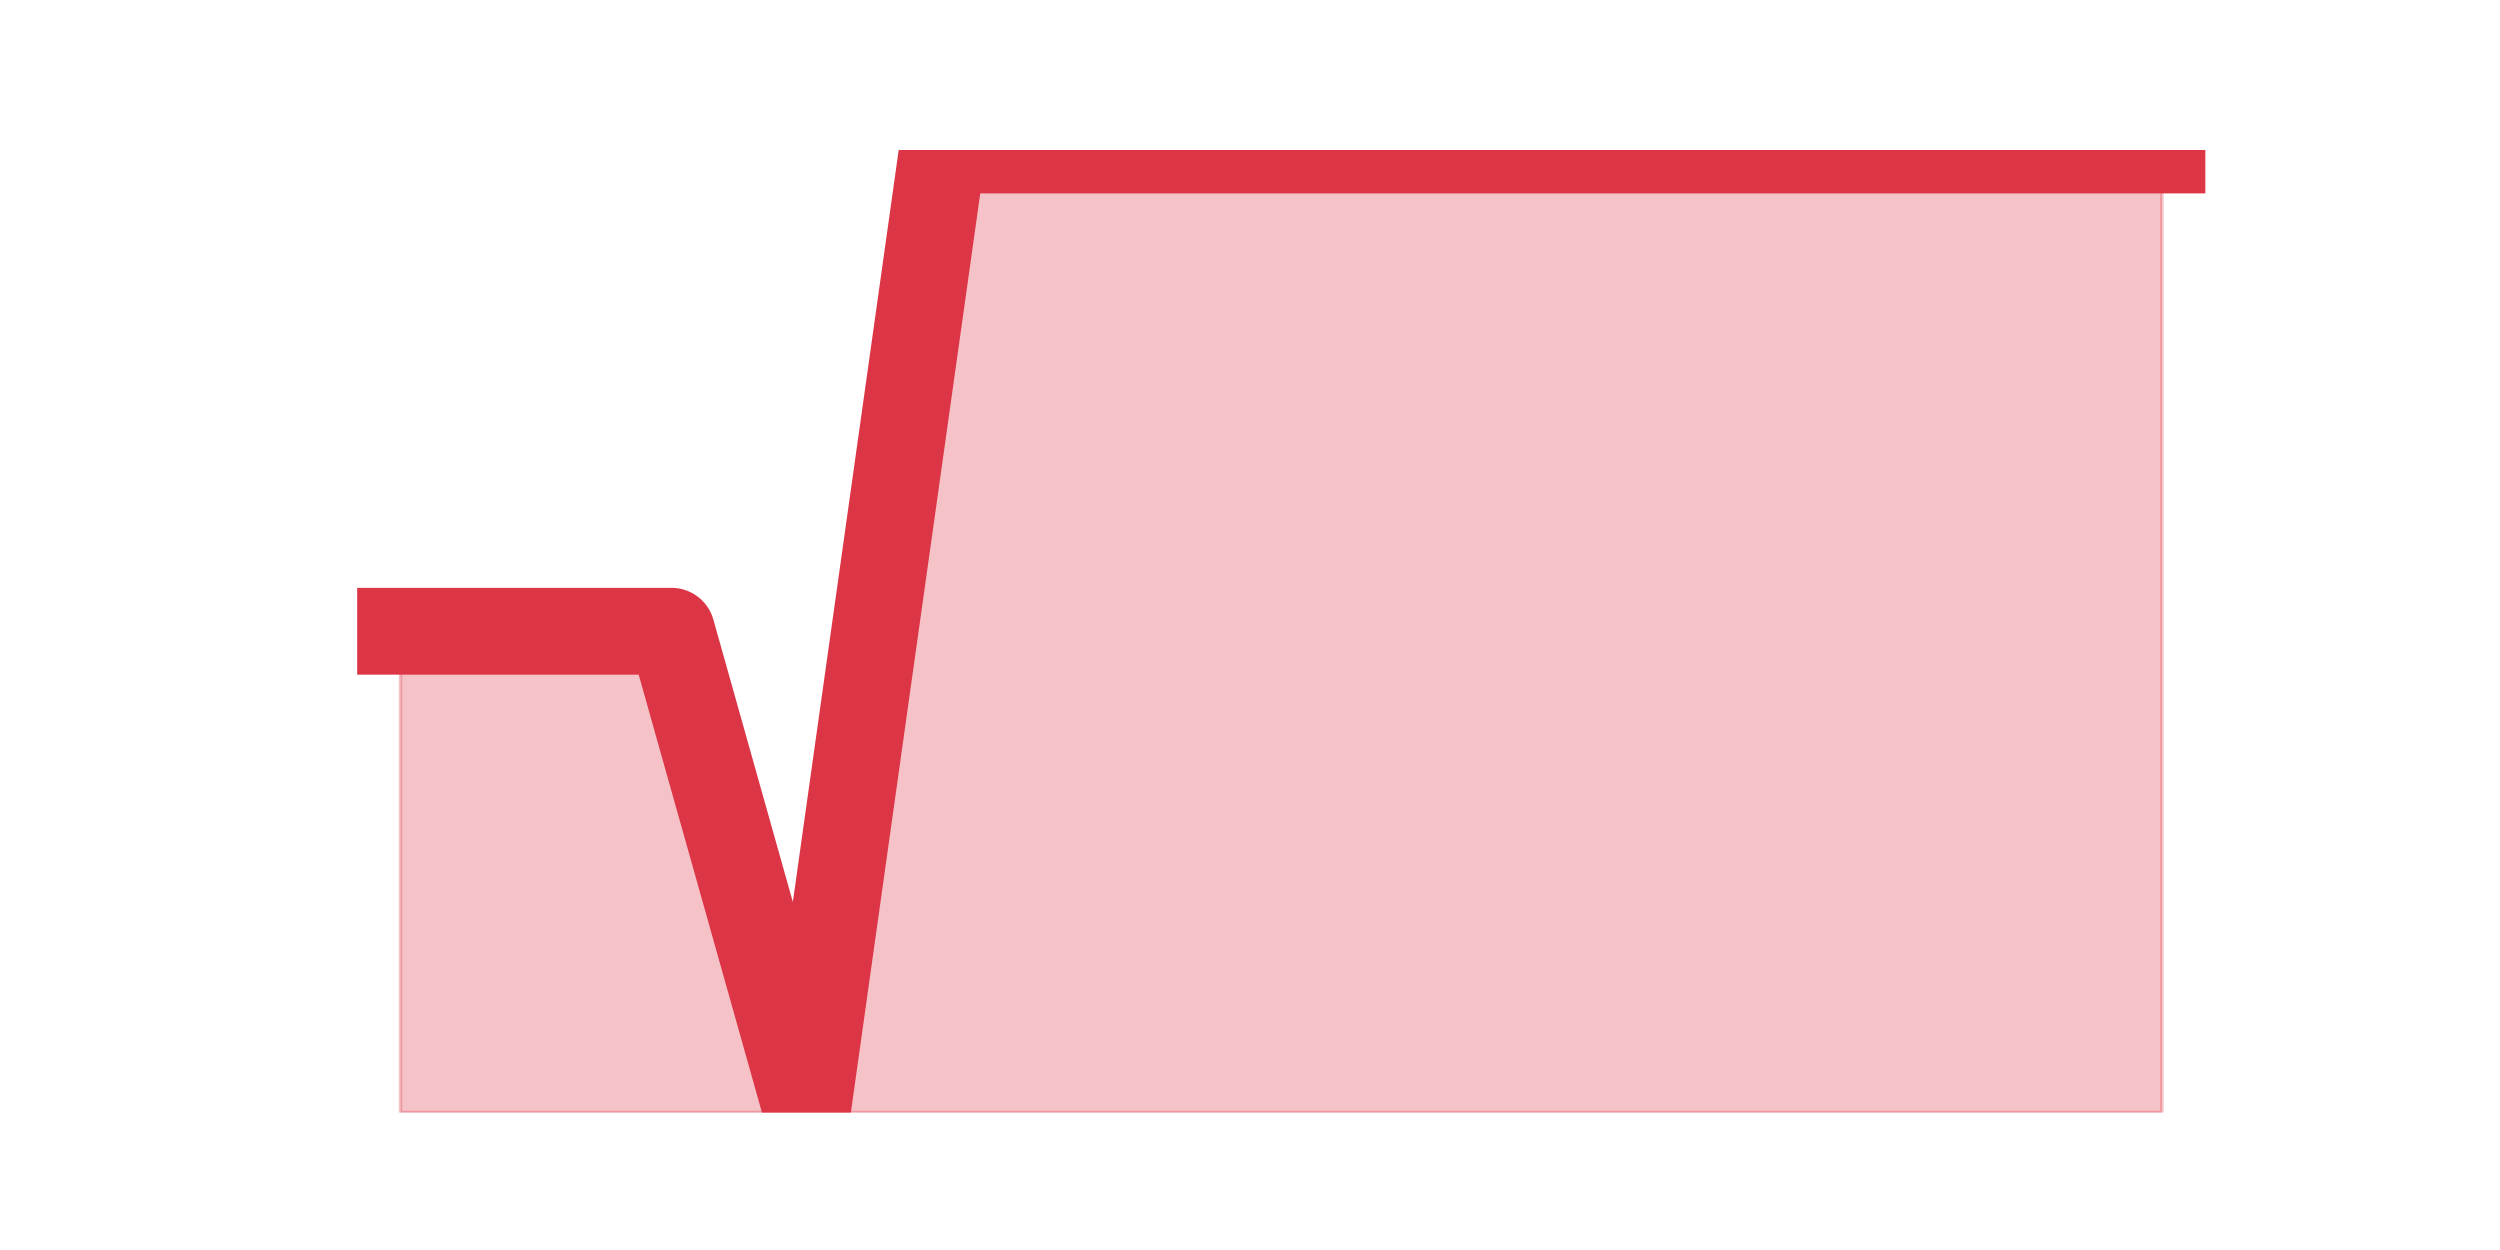
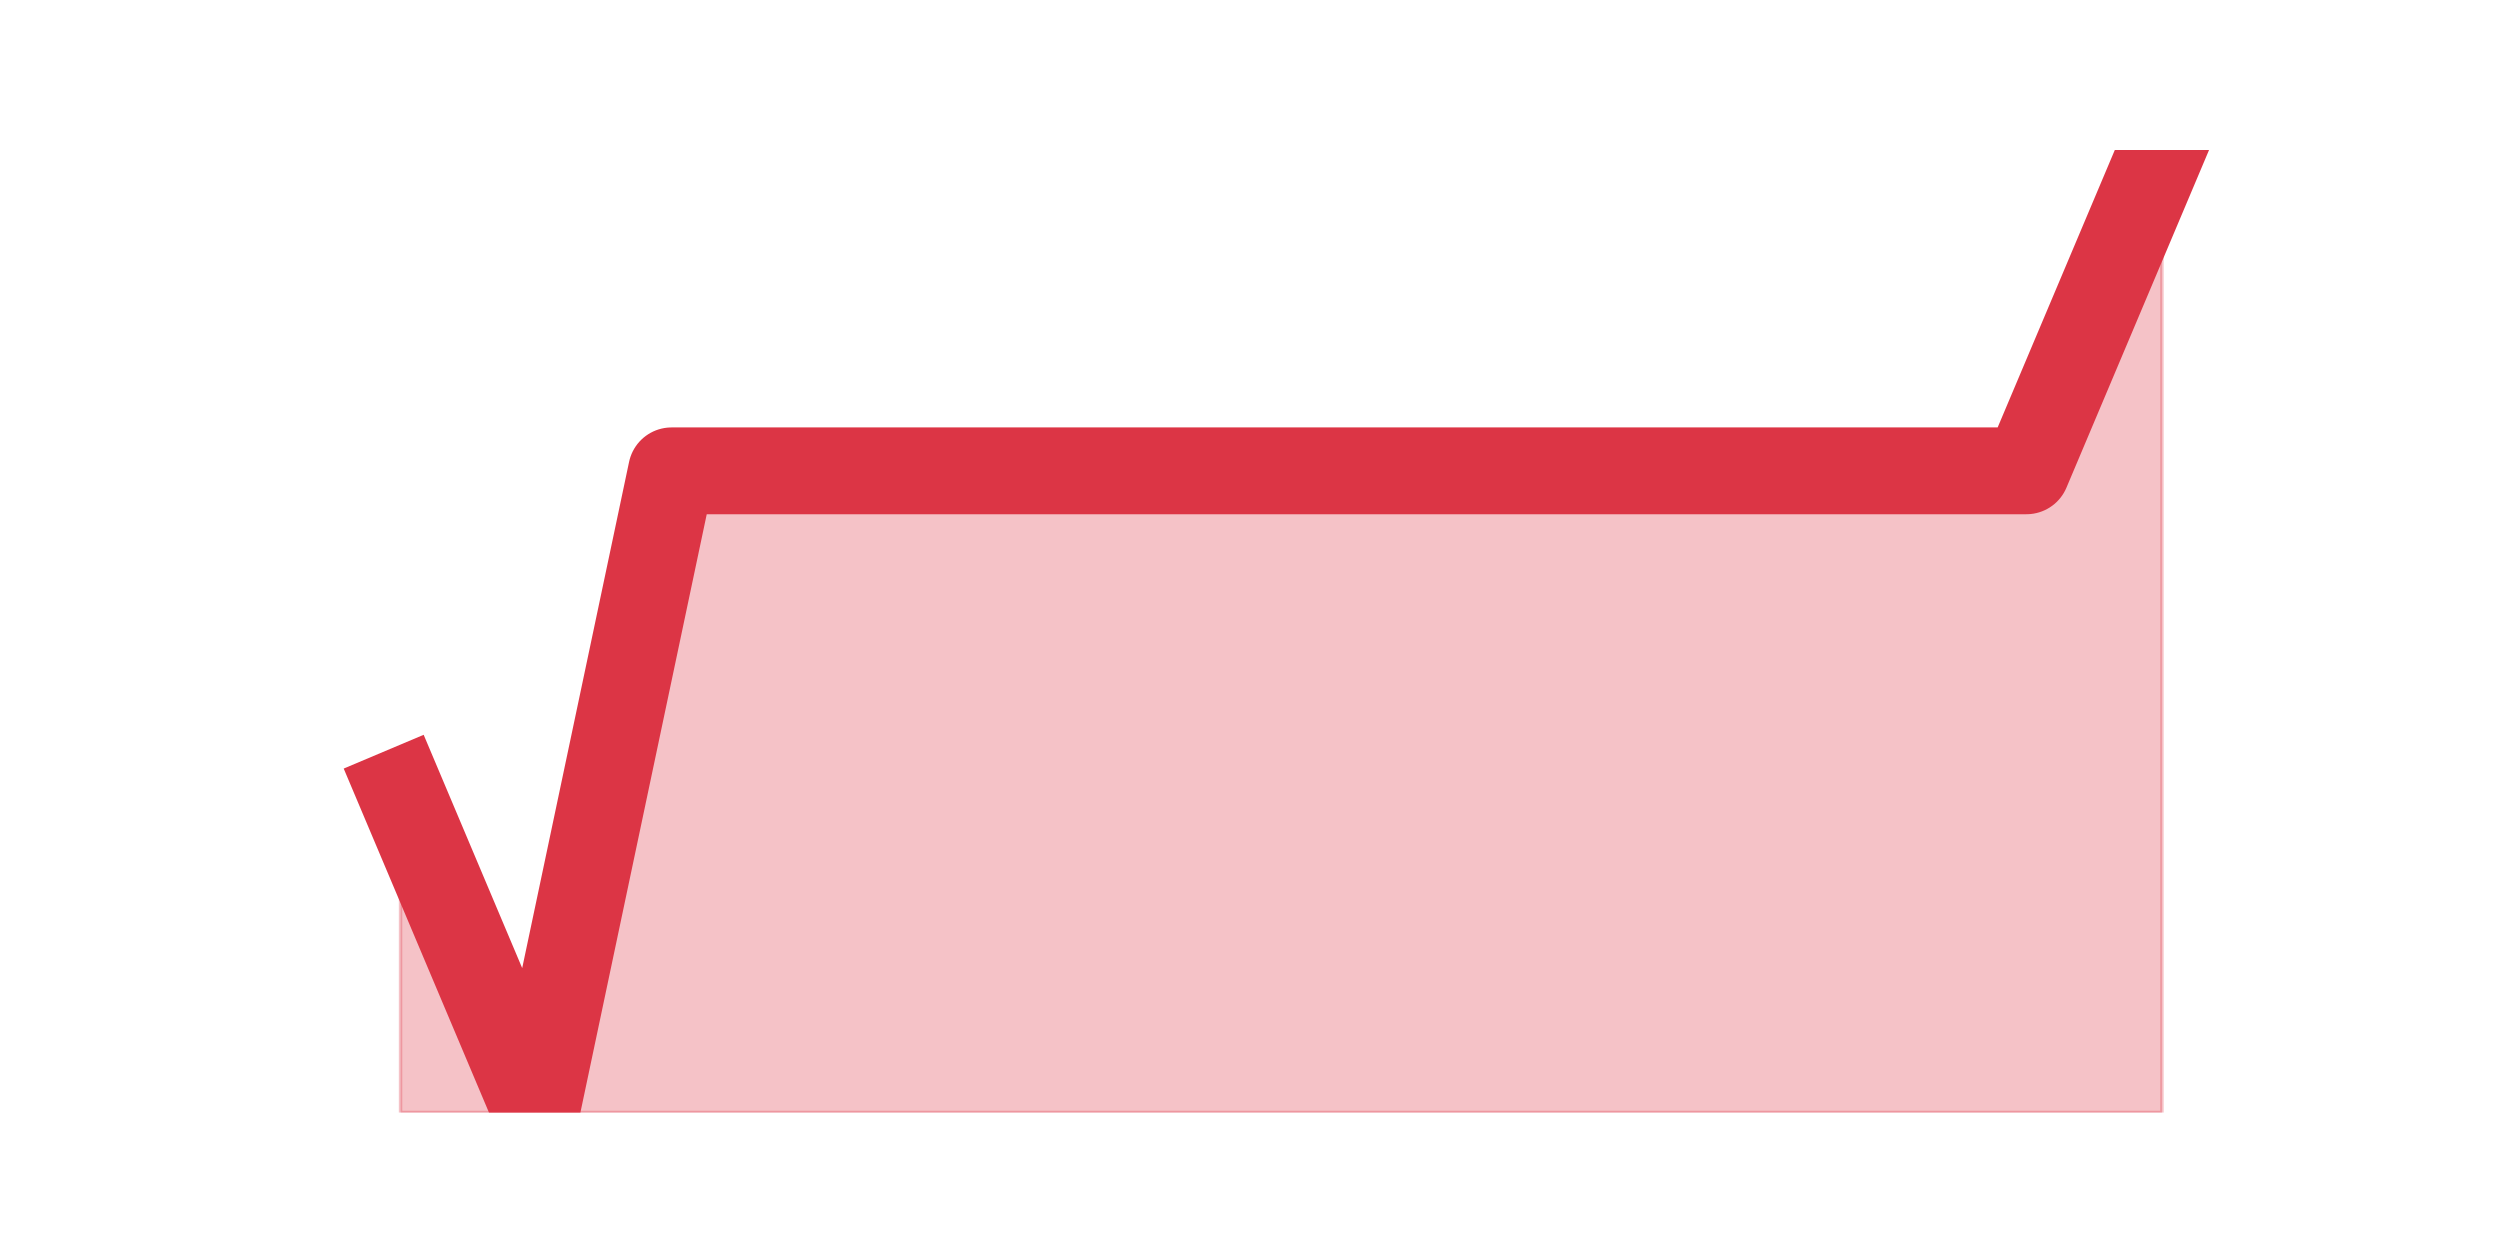
<svg xmlns="http://www.w3.org/2000/svg" xmlns:xlink="http://www.w3.org/1999/xlink" height="360pt" version="1.1" viewBox="0 0 720 360" width="720pt">
  <defs>
    <style type="text/css">*{stroke-linecap:butt;stroke-linejoin:round;}</style>
  </defs>
  <g id="figure_1">
    <g id="patch_1">
      <path d="M 0 360  L 720 360  L 720 0  L 0 0  z " style="fill:none;" />
    </g>
    <g id="axes_1">
      <g id="matplotlib.axis_1" />
      <g id="matplotlib.axis_2" />
      <g id="PolyCollection_1">
        <defs>
-           <path d="M 115.364 -178.2  L 115.364 -39.6  L 154.385 -39.6  L 193.406 -39.6  L 232.427 -39.6  L 271.448 -39.6  L 310.469 -39.6  L 349.49 -39.6  L 388.51 -39.6  L 427.531 -39.6  L 466.552 -39.6  L 505.573 -39.6  L 544.594 -39.6  L 583.615 -39.6  L 622.636 -39.6  L 622.636 -316.8  L 622.636 -316.8  L 583.615 -316.8  L 544.594 -316.8  L 505.573 -316.8  L 466.552 -316.8  L 427.531 -316.8  L 388.51 -316.8  L 349.49 -316.8  L 310.469 -316.8  L 271.448 -316.8  L 232.427 -39.6  L 193.406 -178.2  L 154.385 -178.2  L 115.364 -178.2  z " id="m0805c3738e" style="stroke:#dc3545;stroke-opacity:0.3;" />
+           <path d="M 115.364 -132  L 115.364 -39.6  L 154.385 -39.6  L 193.406 -39.6  L 232.427 -39.6  L 271.448 -39.6  L 310.469 -39.6  L 349.49 -39.6  L 388.51 -39.6  L 427.531 -39.6  L 466.552 -39.6  L 505.573 -39.6  L 544.594 -39.6  L 583.615 -39.6  L 622.636 -39.6  L 622.636 -316.8  L 622.636 -316.8  L 583.615 -224.4  L 544.594 -224.4  L 505.573 -224.4  L 466.552 -224.4  L 427.531 -224.4  L 388.51 -224.4  L 349.49 -224.4  L 310.469 -224.4  L 271.448 -224.4  L 232.427 -224.4  L 193.406 -224.4  L 154.385 -39.6  L 115.364 -132  z " id="m29d6a6139b" style="stroke:#dc3545;stroke-opacity:0.3;" />
        </defs>
-         <g clip-path="url(#p0ffab4e0bb)">
-           <use style="fill:#dc3545;fill-opacity:0.3;stroke:#dc3545;stroke-opacity:0.3;" x="0" xlink:href="#m0805c3738e" y="360" />
+         <g clip-path="url(#pcae96b774e)">
+           <use style="fill:#dc3545;fill-opacity:0.3;stroke:#dc3545;stroke-opacity:0.3;" x="0" xlink:href="#m29d6a6139b" y="360" />
        </g>
      </g>
      <g id="line2d_1">
-         <path clip-path="url(#p0ffab4e0bb)" d="M 115.364 181.8  L 154.385 181.8  L 193.406 181.8  L 232.427 320.4  L 271.448 43.2  L 310.469 43.2  L 349.49 43.2  L 388.51 43.2  L 427.531 43.2  L 466.552 43.2  L 505.573 43.2  L 544.594 43.2  L 583.615 43.2  L 622.636 43.2  " style="fill:none;stroke:#dc3545;stroke-linecap:square;stroke-width:25;" />
+         <path clip-path="url(#pcae96b774e)" d="M 115.364 228  L 154.385 320.4  L 193.406 135.6  L 232.427 135.6  L 271.448 135.6  L 310.469 135.6  L 349.49 135.6  L 388.51 135.6  L 427.531 135.6  L 466.552 135.6  L 505.573 135.6  L 544.594 135.6  L 583.615 135.6  L 622.636 43.2  " style="fill:none;stroke:#dc3545;stroke-linecap:square;stroke-width:25;" />
      </g>
    </g>
  </g>
  <defs>
-     <clipPath id="p0ffab4e0bb">
+     <clipPath id="pcae96b774e">
      <rect height="277.2" width="558" x="90" y="43.2" />
    </clipPath>
  </defs>
</svg>
